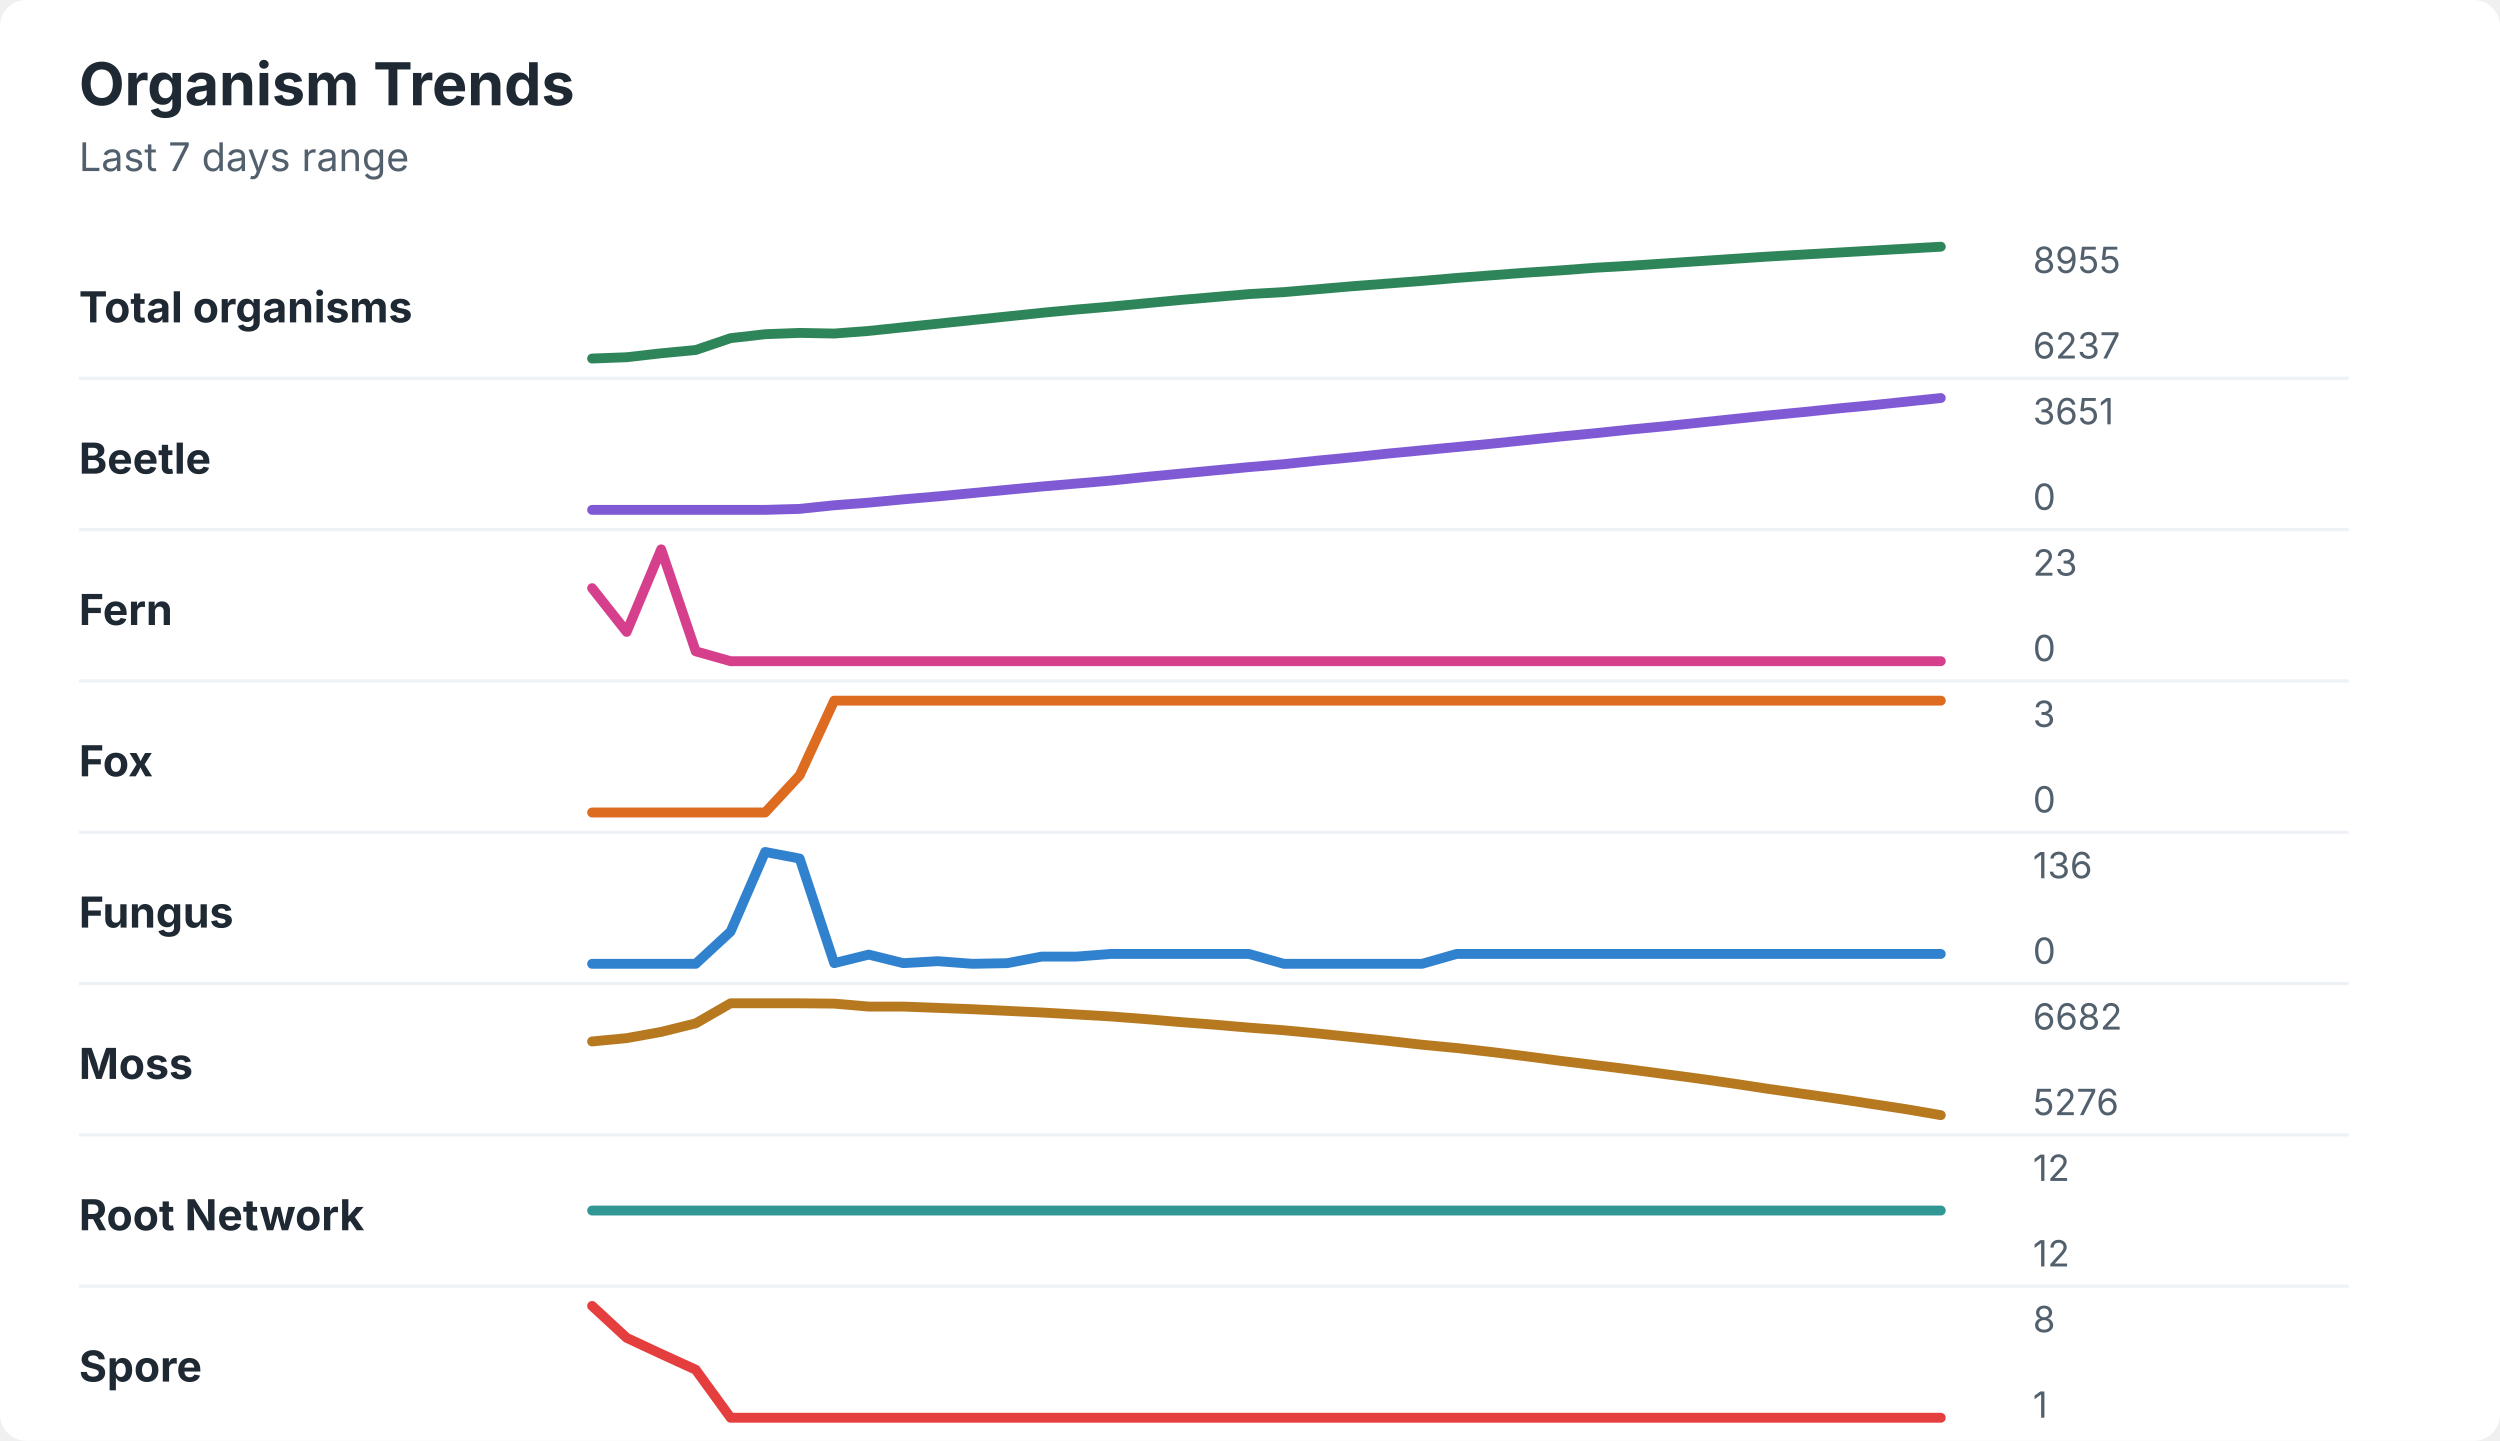
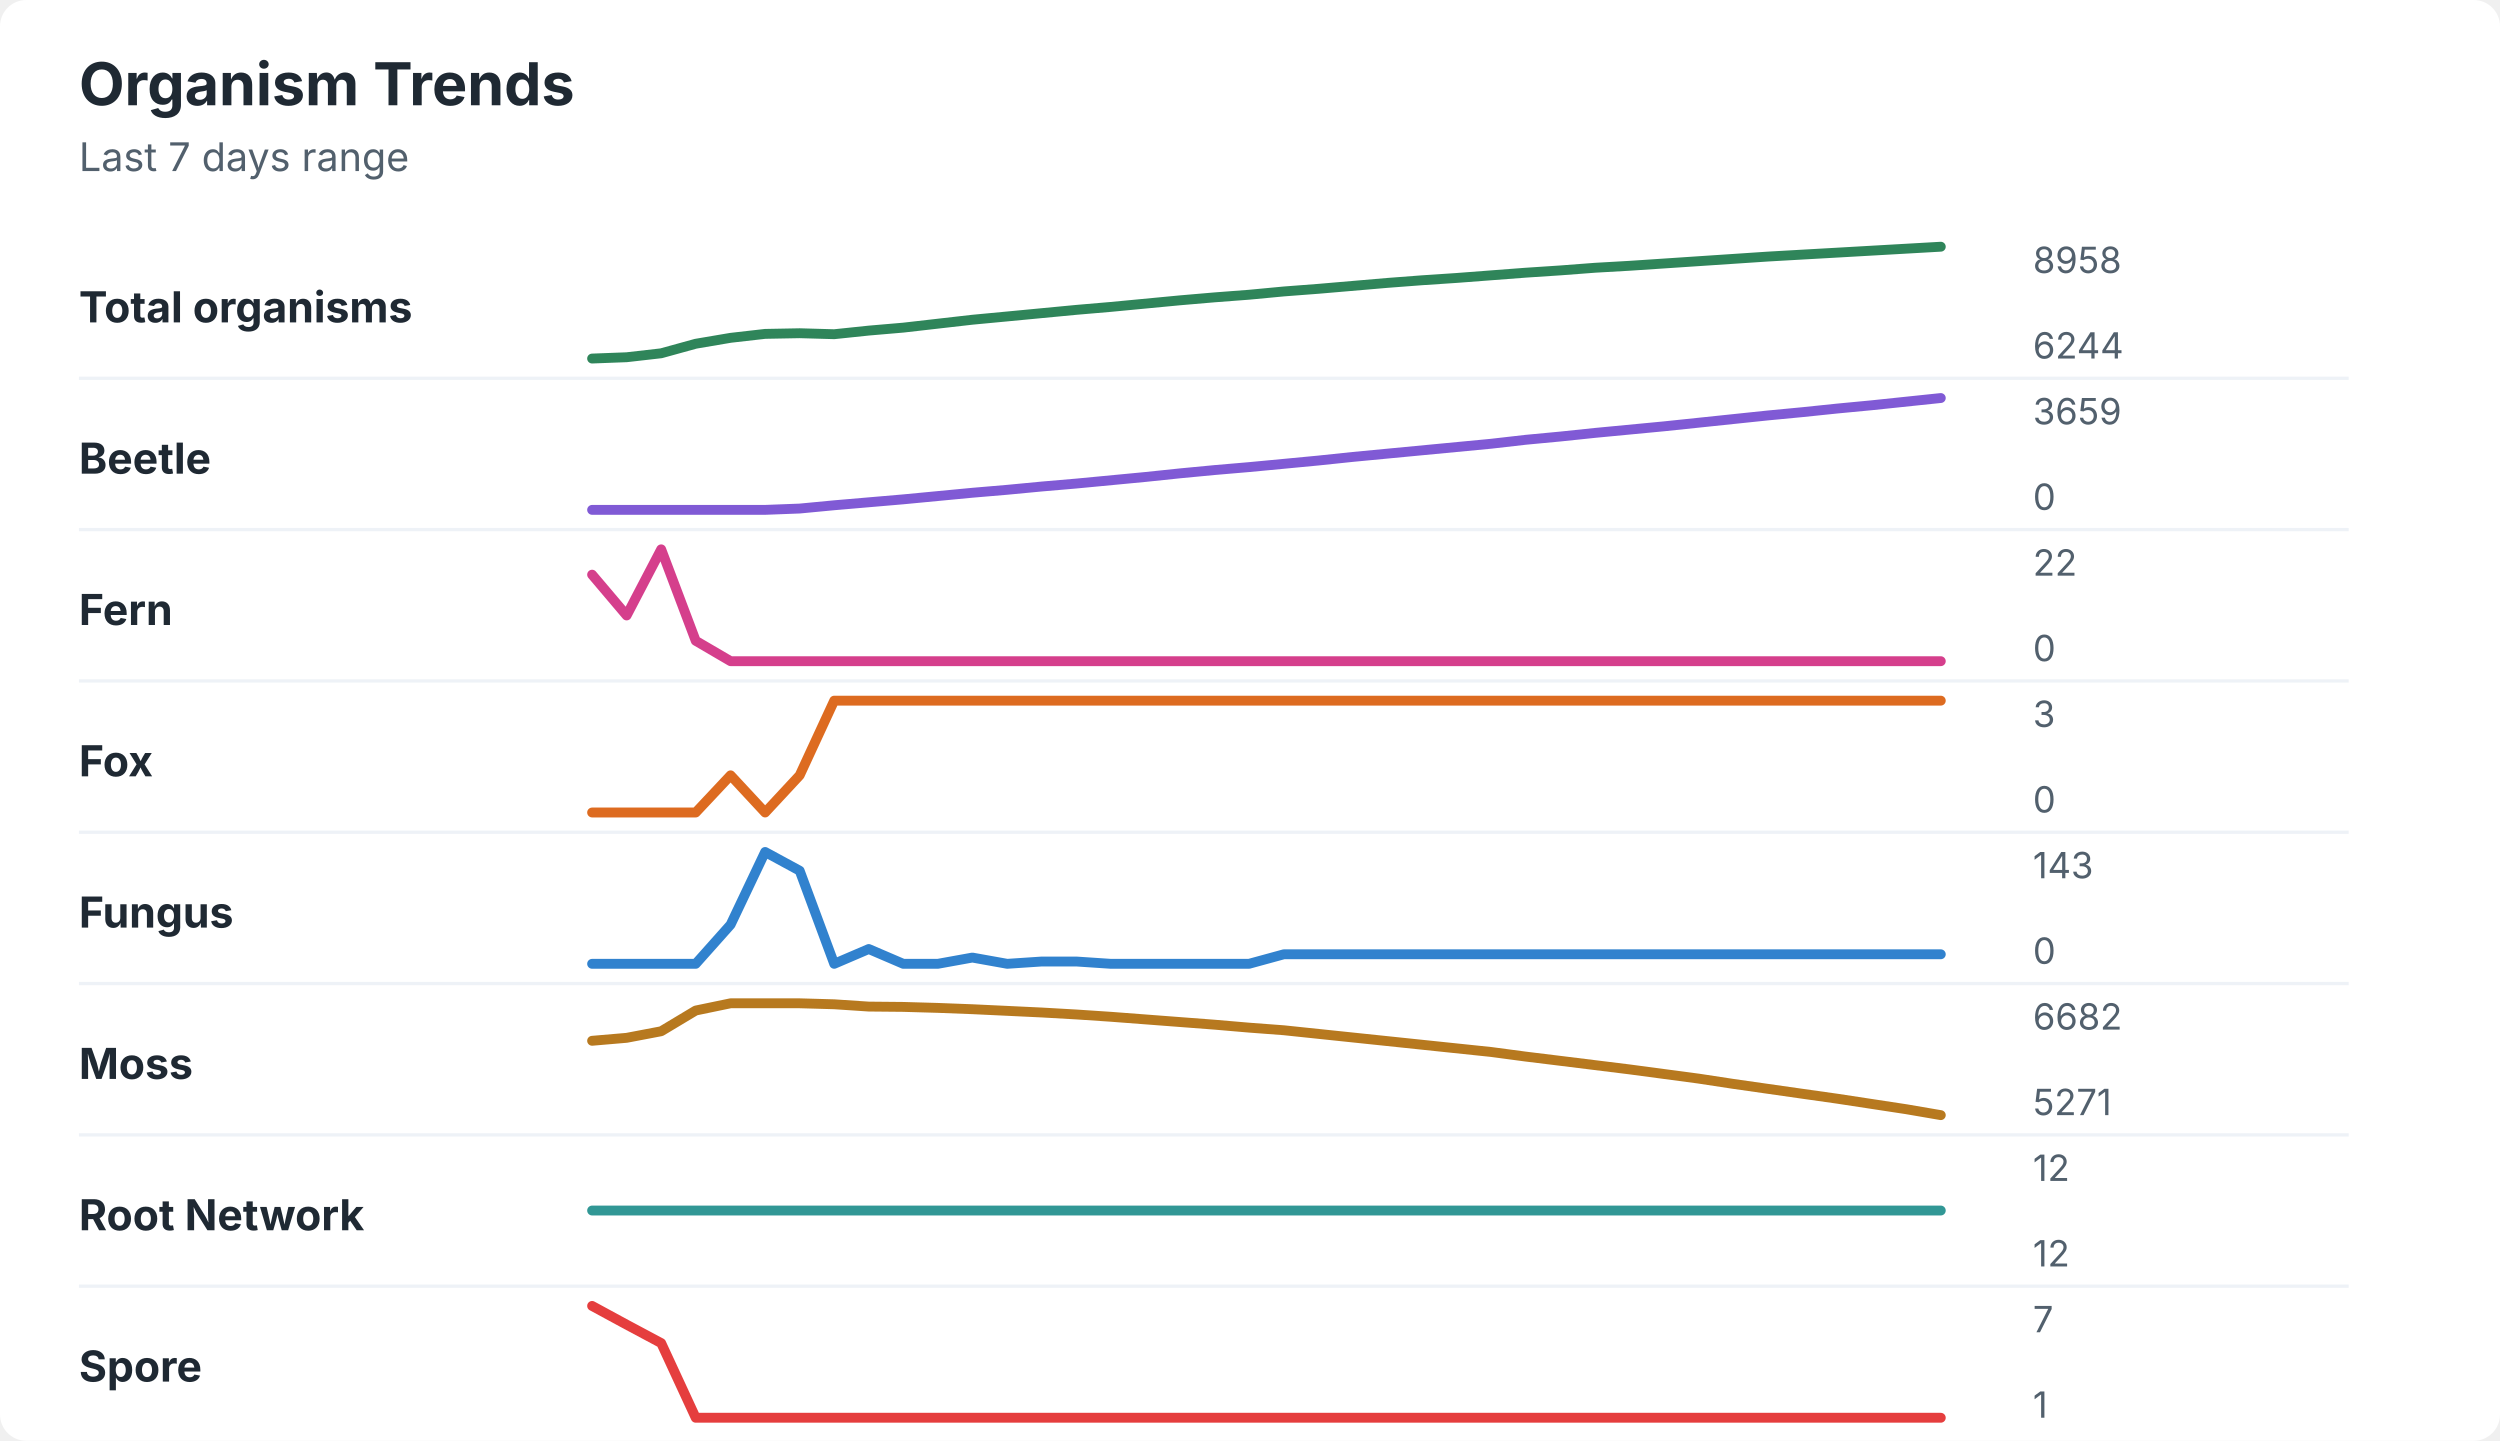
<svg xmlns="http://www.w3.org/2000/svg" width="760" height="438" viewBox="0 0 760 438" role="img" aria-labelledby="title desc">
  <rect width="760" height="438" rx="8" fill="#ffffff" />
  <style>
    text { font-family: -apple-system, BlinkMacSystemFont, "Segoe UI", sans-serif; }
    .title { font-size: 18px; font-weight: 700; fill: #1f2933; }
    .subtitle { font-size: 12px; fill: #52606d; }
    .label { font-size: 13px; font-weight: 650; fill: #1f2933; }
    .axis-value { font-size: 11px; fill: #52606d; }
    .separator { stroke: #eef2f7; stroke-width: 1; }
  </style>
  <text x="24" y="32" class="title">Organism Trends</text>
  <text x="24" y="52" class="subtitle">Last 7 days range</text>
  <text x="24" y="98" class="label">Total organisms</text>
-   <polyline points="180.0,109.0 190.5,108.6 201.0,107.4 211.5,106.4 222.1,102.8 232.6,101.6 243.1,101.2 253.6,101.4 264.1,100.6 274.6,99.5 285.1,98.4 295.6,97.3 306.2,96.2 316.7,95.1 327.2,94.1 337.7,93.2 348.2,92.2 358.7,91.2 369.2,90.3 379.7,89.4 390.3,88.8 400.8,87.9 411.3,87.0 421.8,86.2 432.3,85.4 442.8,84.5 453.3,83.7 463.8,82.9 474.4,82.2 484.9,81.4 495.4,80.8 505.9,80.1 516.4,79.4 526.9,78.7 537.4,78.0 547.9,77.4 558.5,76.8 569.0,76.2 579.5,75.6 590.0,75.0 " fill="none" stroke="#2f855a" stroke-width="3" stroke-linecap="round" stroke-linejoin="round" />
-   <text x="618" y="83" class="axis-value">8955</text>
-   <text x="618" y="109" class="axis-value">6237</text>
+   <polyline points="180.0,109.0 190.5,108.6 201.0,107.4 211.5,104.5 222.1,102.7 232.6,101.5 243.1,101.3 253.6,101.6 264.1,100.5 274.6,99.6 285.1,98.4 295.6,97.2 306.2,96.2 316.7,95.2 327.2,94.2 337.7,93.3 348.2,92.3 358.7,91.3 369.2,90.4 379.7,89.6 390.3,88.6 400.8,87.8 411.3,86.9 421.8,86.0 432.3,85.2 442.8,84.5 453.3,83.7 463.8,82.9 474.4,82.2 484.9,81.4 495.4,80.8 505.9,80.1 516.4,79.4 526.9,78.7 537.4,78.0 547.9,77.4 558.5,76.8 569.0,76.2 579.5,75.6 590.0,75.0 " fill="none" stroke="#2f855a" stroke-width="3" stroke-linecap="round" stroke-linejoin="round" />
+   <text x="618" y="83" class="axis-value">8958</text>
+   <text x="618" y="109" class="axis-value">6244</text>
  <line x1="24" y1="115.0" x2="714" y2="115.0" class="separator" />
  <text x="24" y="144" class="label">Beetle</text>
-   <polyline points="180.0,155.0 190.5,155.0 201.0,155.0 211.5,155.0 222.1,155.0 232.6,155.0 243.1,154.7 253.6,153.6 264.1,152.8 274.6,151.8 285.1,150.9 295.6,149.9 306.2,148.9 316.7,147.9 327.2,147.0 337.7,146.1 348.2,145.0 358.7,144.0 369.2,143.0 379.7,142.0 390.3,141.1 400.8,140.0 411.3,139.0 421.8,137.9 432.3,136.9 442.8,135.9 453.3,134.9 463.8,133.8 474.4,132.7 484.9,131.7 495.4,130.6 505.9,129.6 516.4,128.5 526.9,127.4 537.4,126.3 547.9,125.3 558.5,124.2 569.0,123.2 579.5,122.1 590.0,121.0 " fill="none" stroke="#805ad5" stroke-width="3" stroke-linecap="round" stroke-linejoin="round" />
-   <text x="618" y="129" class="axis-value">3651</text>
+   <polyline points="180.0,155.0 190.5,155.0 201.0,155.0 211.5,155.0 222.1,155.0 232.6,155.0 243.1,154.6 253.6,153.6 264.1,152.7 274.6,151.8 285.1,150.8 295.6,149.8 306.2,148.9 316.7,147.9 327.2,147.0 337.7,146.0 348.2,145.0 358.7,143.9 369.2,142.9 379.7,142.0 390.3,141.0 400.8,140.0 411.3,138.9 421.8,137.9 432.3,136.9 442.8,135.9 453.3,134.9 463.8,133.7 474.4,132.7 484.9,131.6 495.4,130.6 505.9,129.6 516.4,128.5 526.9,127.4 537.4,126.3 547.9,125.3 558.5,124.2 569.0,123.2 579.5,122.1 590.0,121.0 " fill="none" stroke="#805ad5" stroke-width="3" stroke-linecap="round" stroke-linejoin="round" />
+   <text x="618" y="129" class="axis-value">3659</text>
  <text x="618" y="155" class="axis-value">0</text>
  <line x1="24" y1="161.0" x2="714" y2="161.0" class="separator" />
  <text x="24" y="190" class="label">Fern</text>
-   <polyline points="180.0,178.8 190.5,192.1 201.0,167.0 211.5,198.0 222.1,201.0 232.6,201.0 243.1,201.0 253.6,201.0 264.1,201.0 274.6,201.0 285.1,201.0 295.6,201.0 306.2,201.0 316.7,201.0 327.2,201.0 337.7,201.0 348.2,201.0 358.7,201.0 369.2,201.0 379.7,201.0 390.3,201.0 400.8,201.0 411.3,201.0 421.8,201.0 432.3,201.0 442.8,201.0 453.3,201.0 463.8,201.0 474.4,201.0 484.9,201.0 495.4,201.0 505.9,201.0 516.4,201.0 526.9,201.0 537.4,201.0 547.9,201.0 558.5,201.0 569.0,201.0 579.5,201.0 590.0,201.0 " fill="none" stroke="#d53f8c" stroke-width="3" stroke-linecap="round" stroke-linejoin="round" />
-   <text x="618" y="175" class="axis-value">23</text>
+   <polyline points="180.0,174.7 190.5,187.1 201.0,167.0 211.5,194.8 222.1,201.0 232.6,201.0 243.1,201.0 253.6,201.0 264.1,201.0 274.6,201.0 285.1,201.0 295.6,201.0 306.2,201.0 316.7,201.0 327.2,201.0 337.7,201.0 348.2,201.0 358.7,201.0 369.2,201.0 379.7,201.0 390.3,201.0 400.8,201.0 411.3,201.0 421.8,201.0 432.3,201.0 442.8,201.0 453.3,201.0 463.8,201.0 474.4,201.0 484.9,201.0 495.4,201.0 505.9,201.0 516.4,201.0 526.9,201.0 537.4,201.0 547.9,201.0 558.5,201.0 569.0,201.0 579.5,201.0 590.0,201.0 " fill="none" stroke="#d53f8c" stroke-width="3" stroke-linecap="round" stroke-linejoin="round" />
+   <text x="618" y="175" class="axis-value">22</text>
  <text x="618" y="201" class="axis-value">0</text>
  <line x1="24" y1="207.0" x2="714" y2="207.0" class="separator" />
  <text x="24" y="236" class="label">Fox</text>
-   <polyline points="180.0,247.0 190.5,247.0 201.0,247.0 211.5,247.0 222.1,247.0 232.6,247.0 243.1,235.7 253.6,213.0 264.1,213.0 274.6,213.0 285.1,213.0 295.6,213.0 306.2,213.0 316.7,213.0 327.2,213.0 337.7,213.0 348.2,213.0 358.7,213.0 369.2,213.0 379.7,213.0 390.3,213.0 400.8,213.0 411.3,213.0 421.8,213.0 432.3,213.0 442.8,213.0 453.3,213.0 463.8,213.0 474.4,213.0 484.9,213.0 495.4,213.0 505.9,213.0 516.4,213.0 526.9,213.0 537.4,213.0 547.9,213.0 558.5,213.0 569.0,213.0 579.5,213.0 590.0,213.0 " fill="none" stroke="#dd6b20" stroke-width="3" stroke-linecap="round" stroke-linejoin="round" />
+   <polyline points="180.0,247.0 190.5,247.0 201.0,247.0 211.5,247.0 222.1,235.7 232.6,247.0 243.1,235.7 253.6,213.0 264.1,213.0 274.6,213.0 285.1,213.0 295.6,213.0 306.2,213.0 316.7,213.0 327.2,213.0 337.7,213.0 348.2,213.0 358.7,213.0 369.2,213.0 379.7,213.0 390.3,213.0 400.8,213.0 411.3,213.0 421.8,213.0 432.3,213.0 442.8,213.0 453.3,213.0 463.8,213.0 474.4,213.0 484.9,213.0 495.4,213.0 505.9,213.0 516.4,213.0 526.9,213.0 537.4,213.0 547.9,213.0 558.5,213.0 569.0,213.0 579.5,213.0 590.0,213.0 " fill="none" stroke="#dd6b20" stroke-width="3" stroke-linecap="round" stroke-linejoin="round" />
  <text x="618" y="221" class="axis-value">3</text>
  <text x="618" y="247" class="axis-value">0</text>
  <line x1="24" y1="253.0" x2="714" y2="253.0" class="separator" />
  <text x="24" y="282" class="label">Fungus</text>
-   <polyline points="180.0,293.0 190.5,293.0 201.0,293.0 211.5,293.0 222.1,283.2 232.6,259.0 243.1,261.0 253.6,292.8 264.1,290.2 274.6,292.8 285.1,292.2 295.6,293.0 306.2,292.8 316.7,290.8 327.2,290.8 337.7,290.0 348.2,290.0 358.7,290.0 369.2,290.0 379.7,290.0 390.3,293.0 400.8,293.0 411.3,293.0 421.8,293.0 432.3,293.0 442.8,290.0 453.3,290.0 463.8,290.0 474.4,290.0 484.9,290.0 495.4,290.0 505.9,290.0 516.4,290.0 526.9,290.0 537.4,290.0 547.9,290.0 558.5,290.0 569.0,290.0 579.5,290.0 590.0,290.0 " fill="none" stroke="#3182ce" stroke-width="3" stroke-linecap="round" stroke-linejoin="round" />
-   <text x="618" y="267" class="axis-value">136</text>
+   <polyline points="180.0,293.0 190.5,293.0 201.0,293.0 211.5,293.0 222.1,281.1 232.6,259.0 243.1,264.7 253.6,293.0 264.1,288.5 274.6,293.0 285.1,293.0 295.6,291.1 306.2,293.0 316.7,292.3 327.2,292.3 337.7,293.0 348.2,293.0 358.7,293.0 369.2,293.0 379.7,293.0 390.3,290.1 400.8,290.1 411.3,290.1 421.8,290.1 432.3,290.1 442.8,290.1 453.3,290.1 463.8,290.1 474.4,290.1 484.9,290.1 495.4,290.1 505.9,290.1 516.4,290.1 526.9,290.1 537.4,290.1 547.9,290.1 558.5,290.1 569.0,290.1 579.5,290.1 590.0,290.1 " fill="none" stroke="#3182ce" stroke-width="3" stroke-linecap="round" stroke-linejoin="round" />
+   <text x="618" y="267" class="axis-value">143</text>
  <text x="618" y="293" class="axis-value">0</text>
  <line x1="24" y1="299.0" x2="714" y2="299.0" class="separator" />
  <text x="24" y="328" class="label">Moss</text>
-   <polyline points="180.0,316.6 190.5,315.6 201.0,313.7 211.5,311.1 222.1,305.0 232.6,305.0 243.1,305.0 253.6,305.1 264.1,306.0 274.6,306.0 285.1,306.4 295.6,306.8 306.2,307.3 316.7,307.8 327.2,308.4 337.7,309.0 348.2,309.8 358.7,310.7 369.2,311.5 379.7,312.4 390.3,313.2 400.8,314.2 411.3,315.3 421.8,316.4 432.3,317.6 442.8,318.6 453.3,319.8 463.8,321.1 474.4,322.5 484.9,323.8 495.4,325.1 505.9,326.5 516.4,327.9 526.9,329.4 537.4,331.0 547.9,332.5 558.5,334.0 569.0,335.6 579.5,337.2 590.0,339.0 " fill="none" stroke="#b7791f" stroke-width="3" stroke-linecap="round" stroke-linejoin="round" />
+   <polyline points="180.0,316.4 190.5,315.5 201.0,313.5 211.5,307.2 222.1,305.0 232.6,305.0 243.1,305.0 253.6,305.3 264.1,306.0 274.6,306.1 285.1,306.4 295.6,306.8 306.2,307.3 316.7,307.8 327.2,308.4 337.7,309.1 348.2,309.9 358.7,310.7 369.2,311.5 379.7,312.4 390.3,313.2 400.8,314.3 411.3,315.4 421.8,316.5 432.3,317.6 442.8,318.7 453.3,319.8 463.8,321.2 474.4,322.5 484.9,323.8 495.4,325.1 505.9,326.5 516.4,327.9 526.9,329.5 537.4,331.0 547.9,332.5 558.5,334.0 569.0,335.6 579.5,337.2 590.0,339.0 " fill="none" stroke="#b7791f" stroke-width="3" stroke-linecap="round" stroke-linejoin="round" />
  <text x="618" y="313" class="axis-value">6682</text>
-   <text x="618" y="339" class="axis-value">5276</text>
+   <text x="618" y="339" class="axis-value">5271</text>
  <line x1="24" y1="345.0" x2="714" y2="345.0" class="separator" />
  <text x="24" y="374" class="label">Root Network</text>
  <polyline points="180.0,368.0 190.5,368.0 201.0,368.0 211.5,368.0 222.1,368.0 232.6,368.0 243.1,368.0 253.6,368.0 264.1,368.0 274.6,368.0 285.1,368.0 295.6,368.0 306.2,368.0 316.7,368.0 327.2,368.0 337.7,368.0 348.2,368.0 358.7,368.0 369.2,368.0 379.7,368.0 390.3,368.0 400.8,368.0 411.3,368.0 421.8,368.0 432.3,368.0 442.8,368.0 453.3,368.0 463.8,368.0 474.4,368.0 484.9,368.0 495.4,368.0 505.9,368.0 516.4,368.0 526.9,368.0 537.4,368.0 547.9,368.0 558.5,368.0 569.0,368.0 579.5,368.0 590.0,368.0 " fill="none" stroke="#319795" stroke-width="3" stroke-linecap="round" stroke-linejoin="round" />
  <text x="618" y="359" class="axis-value">12</text>
  <text x="618" y="385" class="axis-value">12</text>
  <line x1="24" y1="391.0" x2="714" y2="391.0" class="separator" />
  <text x="24" y="420" class="label">Spore</text>
-   <polyline points="180.0,397.0 190.5,406.7 201.0,411.6 211.5,416.4 222.1,431.0 232.6,431.0 243.1,431.0 253.6,431.0 264.1,431.0 274.6,431.0 285.1,431.0 295.6,431.0 306.2,431.0 316.7,431.0 327.2,431.0 337.7,431.0 348.2,431.0 358.7,431.0 369.2,431.0 379.7,431.0 390.3,431.0 400.8,431.0 411.3,431.0 421.8,431.0 432.3,431.0 442.8,431.0 453.3,431.0 463.8,431.0 474.4,431.0 484.9,431.0 495.4,431.0 505.9,431.0 516.4,431.0 526.9,431.0 537.4,431.0 547.9,431.0 558.5,431.0 569.0,431.0 579.5,431.0 590.0,431.0 " fill="none" stroke="#e53e3e" stroke-width="3" stroke-linecap="round" stroke-linejoin="round" />
-   <text x="618" y="405" class="axis-value">8</text>
+   <polyline points="180.0,397.0 190.5,402.7 201.0,408.3 211.5,431.0 222.1,431.0 232.6,431.0 243.1,431.0 253.6,431.0 264.1,431.0 274.6,431.0 285.1,431.0 295.6,431.0 306.2,431.0 316.7,431.0 327.2,431.0 337.7,431.0 348.2,431.0 358.7,431.0 369.2,431.0 379.7,431.0 390.3,431.0 400.8,431.0 411.3,431.0 421.8,431.0 432.3,431.0 442.8,431.0 453.3,431.0 463.8,431.0 474.4,431.0 484.9,431.0 495.4,431.0 505.9,431.0 516.4,431.0 526.9,431.0 537.4,431.0 547.9,431.0 558.5,431.0 569.0,431.0 579.5,431.0 590.0,431.0 " fill="none" stroke="#e53e3e" stroke-width="3" stroke-linecap="round" stroke-linejoin="round" />
+   <text x="618" y="405" class="axis-value">7</text>
  <text x="618" y="431" class="axis-value">1</text>
</svg>
